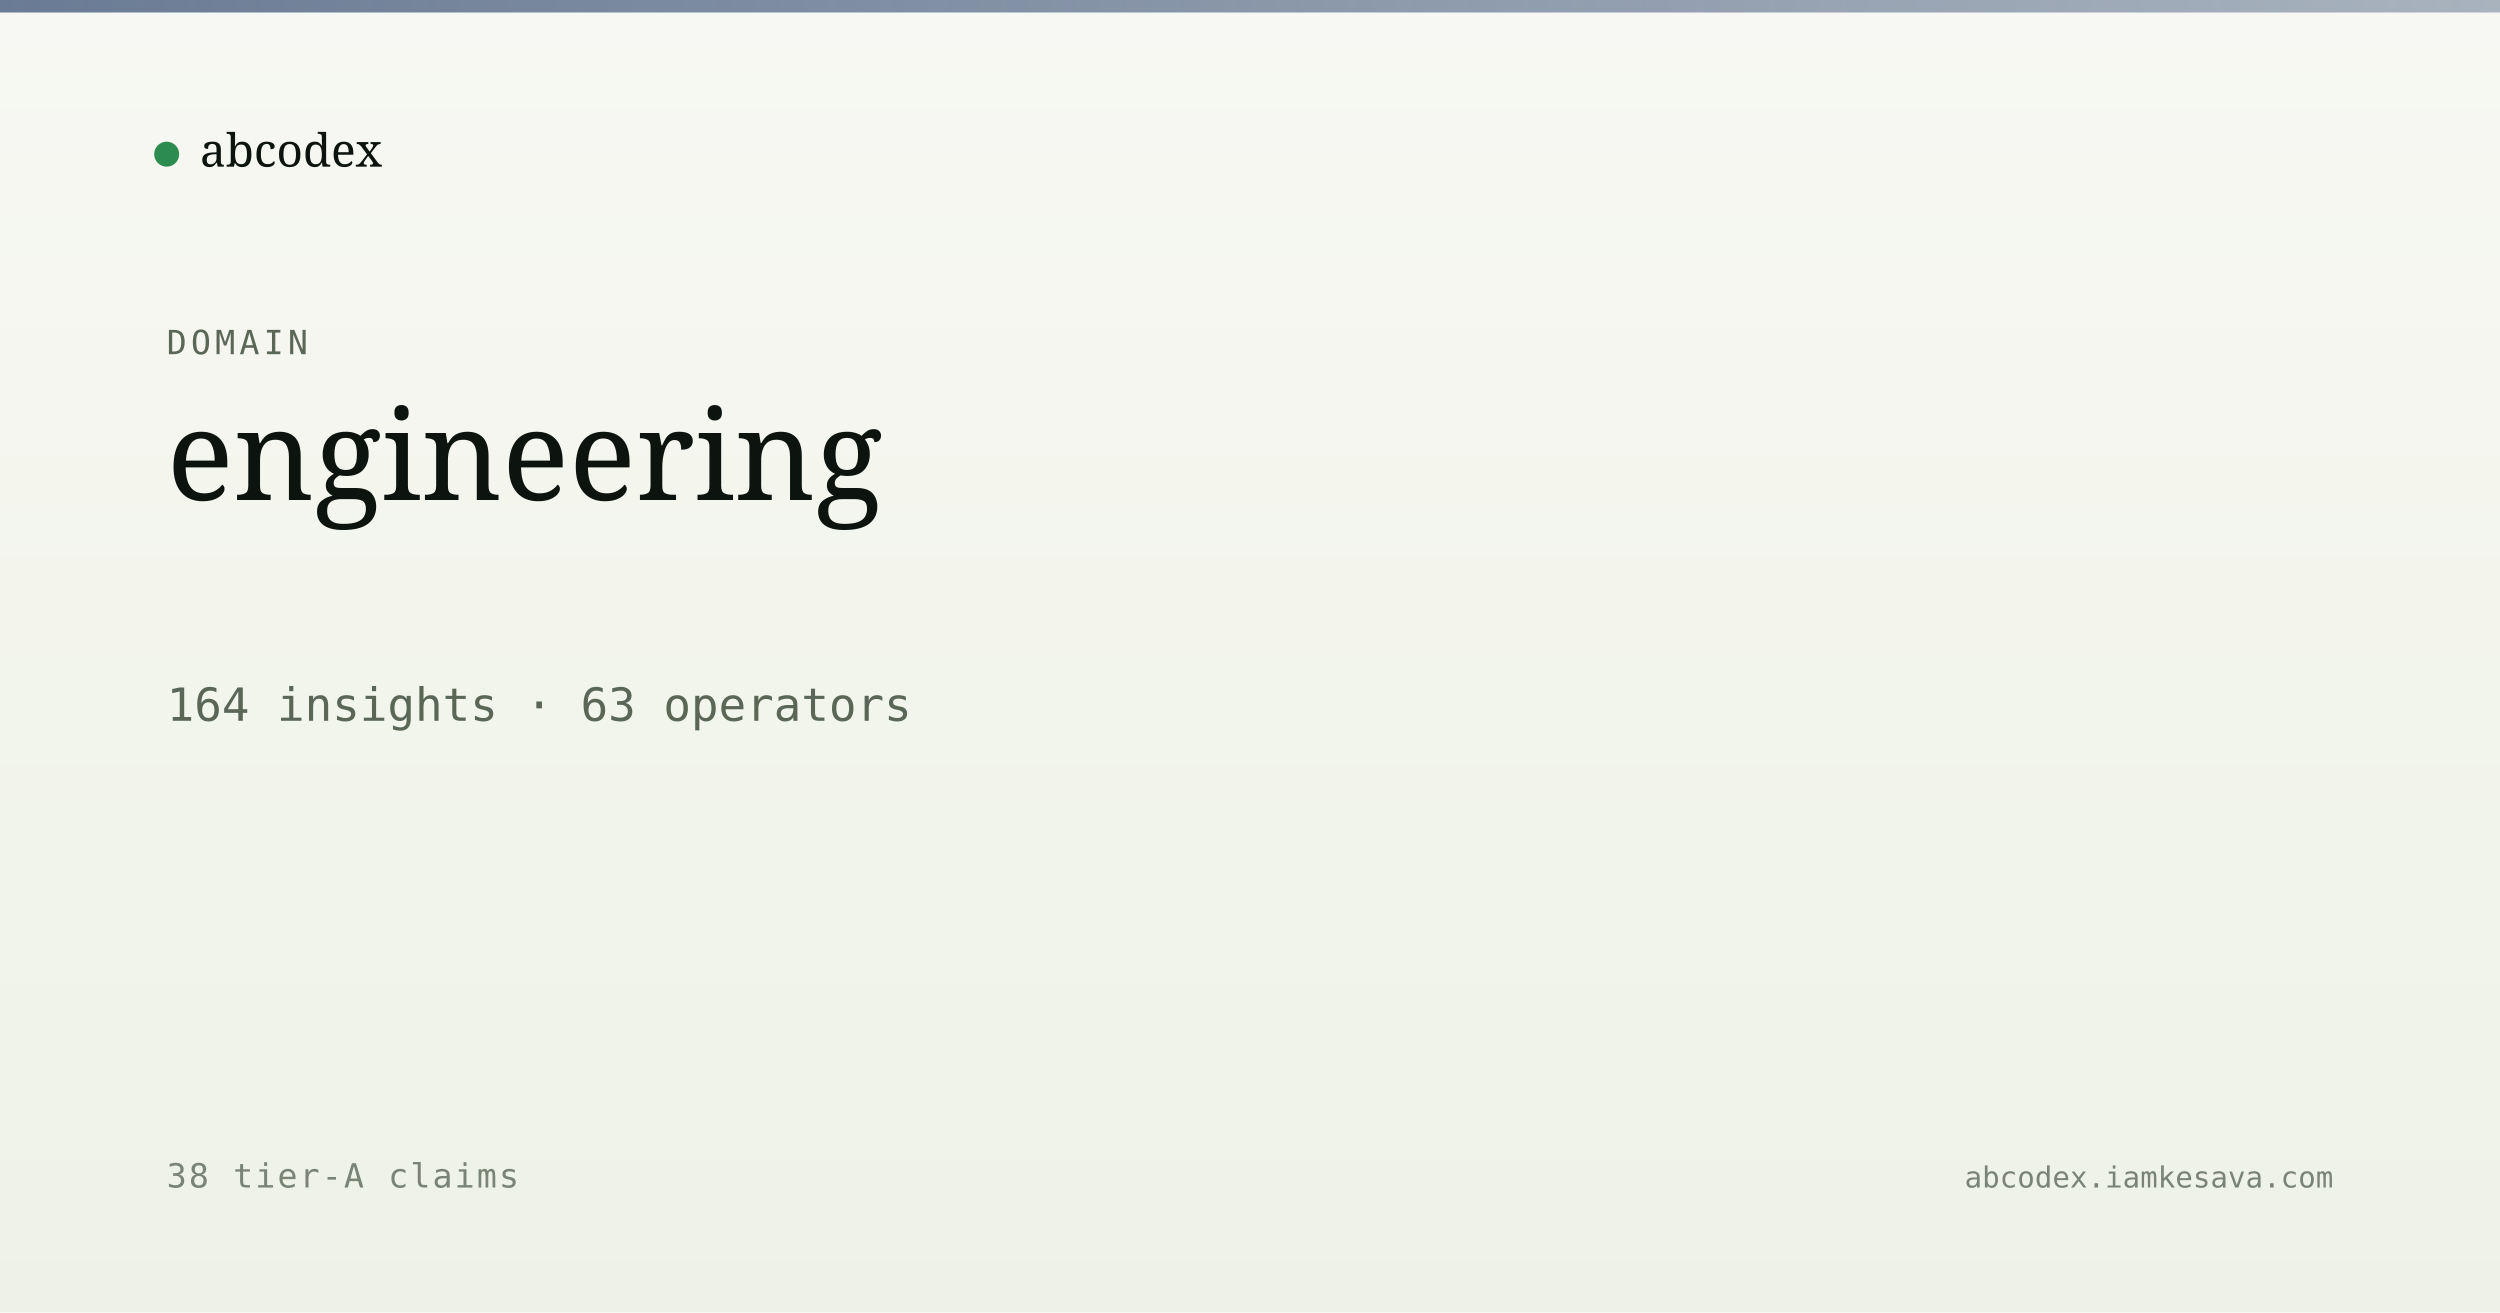
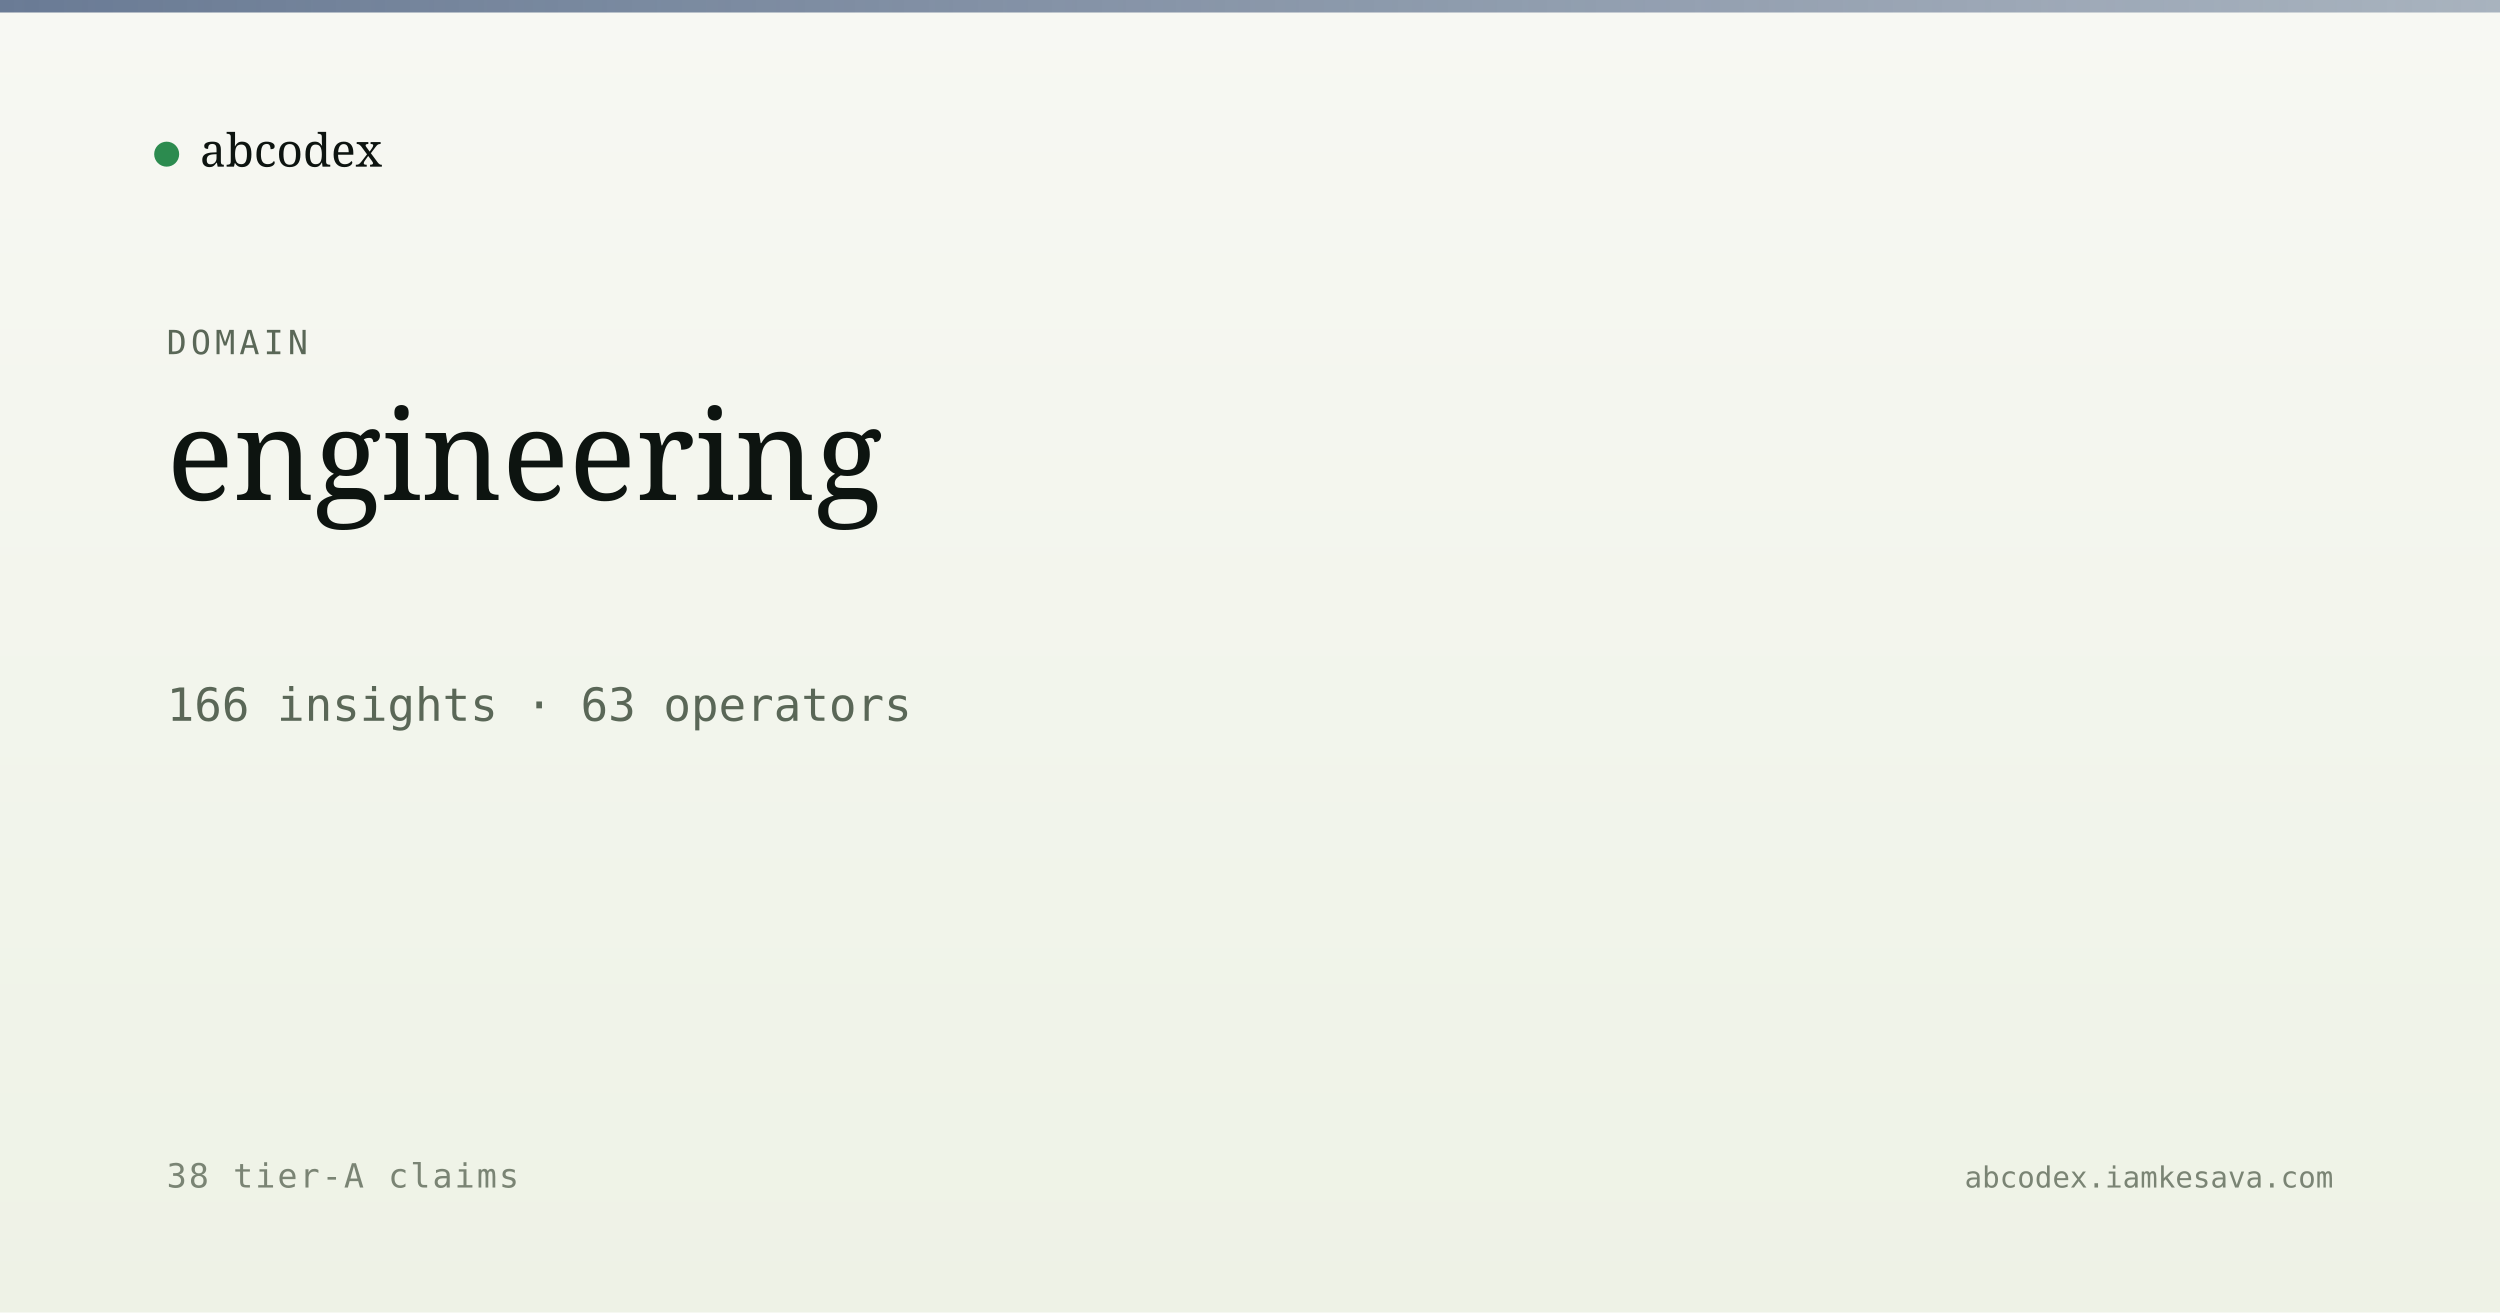
<svg xmlns="http://www.w3.org/2000/svg" viewBox="0 0 1200 630" width="1200" height="630">
  <defs>
    <linearGradient id="bg" x1="0" y1="0" x2="0" y2="1">
      <stop offset="0" stop-color="#f7f8f3" />
      <stop offset="1" stop-color="#eef2e6" />
    </linearGradient>
    <linearGradient id="band" x1="0" y1="0" x2="1" y2="0">
      <stop offset="0" stop-color="#5a6d8a" stop-opacity="0.9" />
      <stop offset="1" stop-color="#5a6d8a" stop-opacity="0.5" />
    </linearGradient>
  </defs>
  <rect width="1200" height="630" fill="url(#bg)" />
  <rect x="0" y="0" width="1200" height="6" fill="url(#band)" />
  <g transform="translate(80, 60)">
    <circle cx="0" cy="14" r="6" fill="#2c8b4f" />
    <text x="16" y="20" font-family="Newsreader, serif" font-size="22" fill="#0d1410">abcodex</text>
  </g>
  <text x="80" y="170" font-family="JetBrains Mono, monospace" font-size="16" fill="#5a6757" letter-spacing="2">DOMAIN</text>
  <text x="80" y="240" font-family="Newsreader, serif" font-size="60" font-weight="500" fill="#0d1410">engineering</text>
-   <text x="80" y="346" font-family="JetBrains Mono, monospace" font-size="22" fill="#5a6757">164 insights · 63 operators</text>
+   <text x="80" y="346" font-family="JetBrains Mono, monospace" font-size="22" fill="#5a6757">166 insights · 63 operators</text>
  <text x="80" y="570" font-family="JetBrains Mono, monospace" font-size="16" fill="#7a8474" letter-spacing="1">38 tier-A claims</text>
  <text x="1120" y="570" text-anchor="end" font-family="JetBrains Mono, monospace" font-size="14" fill="#7a8474">abcodex.iamkesava.com</text>
</svg>
